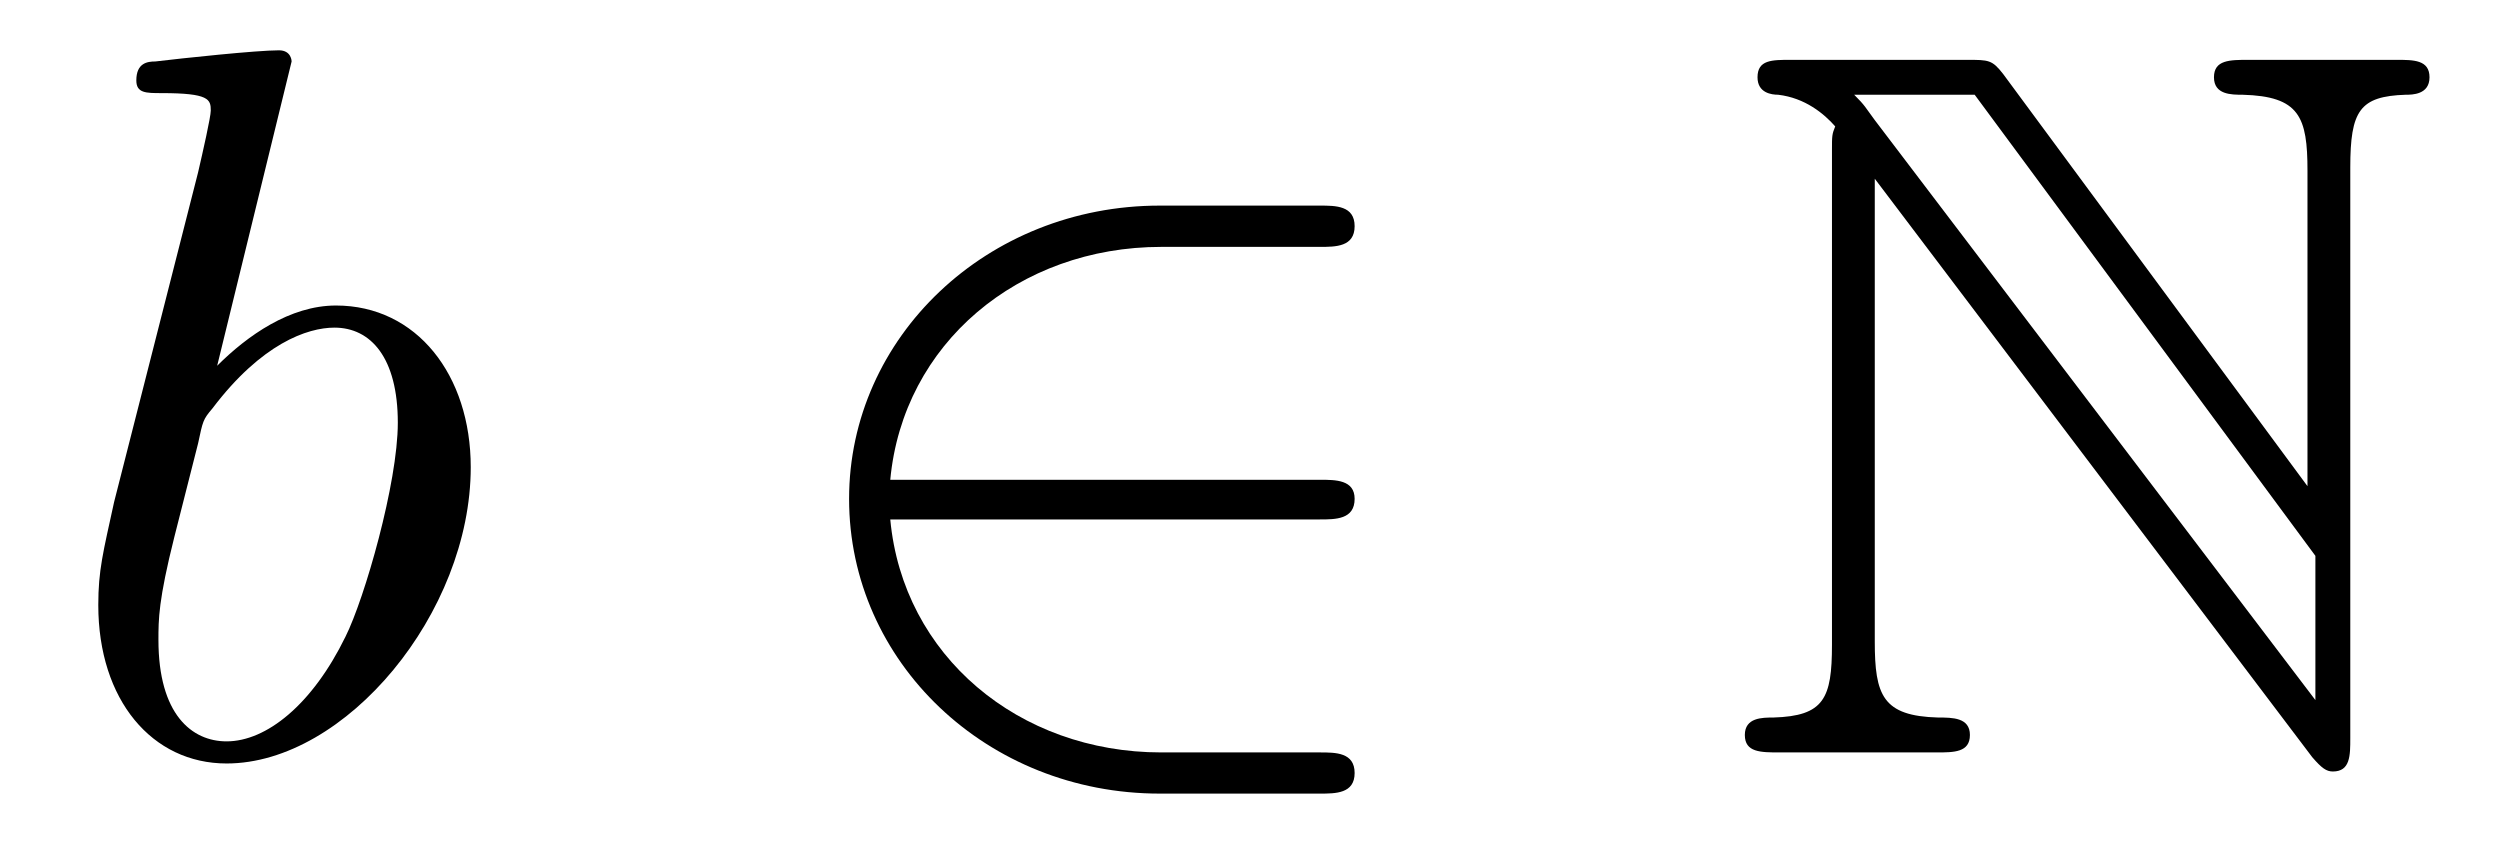
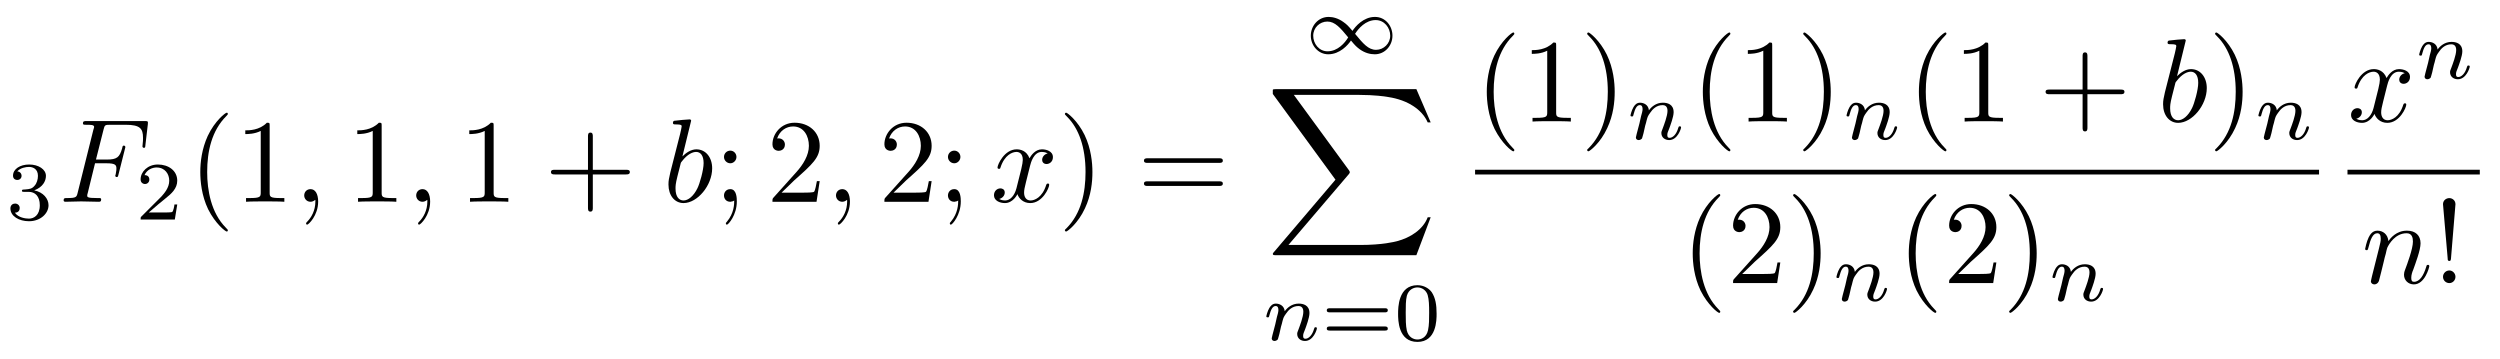
- <svg xmlns="http://www.w3.org/2000/svg" xmlns:xlink="http://www.w3.org/1999/xlink" viewBox="0 0 24.647 8.308">
+ <svg xmlns="http://www.w3.org/2000/svg" xmlns:xlink="http://www.w3.org/1999/xlink" viewBox="0 0 210.052 30.083">
  <defs>
    <g>
      <g id="glyph-0-0">
+         <path d="M 1.906 -2.328 C 2.453 -2.328 2.844 -1.953 2.844 -1.203 C 2.844 -0.344 2.328 -0.078 1.938 -0.078 C 1.656 -0.078 1.031 -0.156 0.75 -0.578 C 1.078 -0.578 1.156 -0.812 1.156 -0.969 C 1.156 -1.188 0.984 -1.344 0.766 -1.344 C 0.578 -1.344 0.375 -1.219 0.375 -0.938 C 0.375 -0.281 1.094 0.141 1.938 0.141 C 2.906 0.141 3.578 -0.516 3.578 -1.203 C 3.578 -1.75 3.141 -2.297 2.375 -2.453 C 3.094 -2.719 3.359 -3.234 3.359 -3.672 C 3.359 -4.219 2.734 -4.625 1.953 -4.625 C 1.188 -4.625 0.594 -4.25 0.594 -3.688 C 0.594 -3.453 0.75 -3.328 0.953 -3.328 C 1.172 -3.328 1.312 -3.484 1.312 -3.672 C 1.312 -3.875 1.172 -4.031 0.953 -4.047 C 1.203 -4.344 1.672 -4.422 1.938 -4.422 C 2.25 -4.422 2.688 -4.266 2.688 -3.672 C 2.688 -3.375 2.594 -3.047 2.406 -2.844 C 2.188 -2.578 1.984 -2.562 1.641 -2.531 C 1.469 -2.516 1.453 -2.516 1.422 -2.516 C 1.406 -2.516 1.344 -2.5 1.344 -2.422 C 1.344 -2.328 1.406 -2.328 1.531 -2.328 Z M 1.906 -2.328 " />
+       </g>
+       <g id="glyph-0-1">
+         <path d="M 3.516 -1.266 L 3.281 -1.266 C 3.266 -1.109 3.188 -0.703 3.094 -0.641 C 3.047 -0.594 2.516 -0.594 2.406 -0.594 L 1.125 -0.594 C 1.859 -1.234 2.109 -1.438 2.516 -1.766 C 3.031 -2.172 3.516 -2.609 3.516 -3.266 C 3.516 -4.109 2.781 -4.625 1.891 -4.625 C 1.031 -4.625 0.438 -4.016 0.438 -3.375 C 0.438 -3.031 0.734 -2.984 0.812 -2.984 C 0.969 -2.984 1.172 -3.109 1.172 -3.359 C 1.172 -3.484 1.125 -3.734 0.766 -3.734 C 0.984 -4.219 1.453 -4.375 1.781 -4.375 C 2.484 -4.375 2.844 -3.828 2.844 -3.266 C 2.844 -2.656 2.406 -2.188 2.188 -1.938 L 0.516 -0.266 C 0.438 -0.203 0.438 -0.188 0.438 0 L 3.312 0 Z M 3.516 -1.266 " />
+       </g>
+       <g id="glyph-0-2">
+         <path d="M 5.359 -2.344 C 5.453 -2.344 5.609 -2.344 5.609 -2.516 C 5.609 -2.688 5.453 -2.688 5.359 -2.688 L 0.75 -2.688 C 0.656 -2.688 0.484 -2.688 0.484 -2.516 C 0.484 -2.344 0.641 -2.344 0.75 -2.344 Z M 5.359 -0.812 C 5.453 -0.812 5.609 -0.812 5.609 -0.969 C 5.609 -1.156 5.453 -1.156 5.359 -1.156 L 0.75 -1.156 C 0.641 -1.156 0.484 -1.156 0.484 -0.969 C 0.484 -0.812 0.656 -0.812 0.75 -0.812 Z M 5.359 -0.812 " />
+       </g>
+       <g id="glyph-0-3">
+         <path d="M 3.594 -2.219 C 3.594 -2.984 3.5 -3.547 3.188 -4.031 C 2.969 -4.344 2.531 -4.625 1.984 -4.625 C 0.359 -4.625 0.359 -2.719 0.359 -2.219 C 0.359 -1.719 0.359 0.141 1.984 0.141 C 3.594 0.141 3.594 -1.719 3.594 -2.219 Z M 1.984 -0.062 C 1.656 -0.062 1.234 -0.25 1.094 -0.812 C 1 -1.219 1 -1.797 1 -2.312 C 1 -2.828 1 -3.359 1.094 -3.734 C 1.25 -4.281 1.688 -4.438 1.984 -4.438 C 2.359 -4.438 2.719 -4.203 2.844 -3.797 C 2.953 -3.422 2.969 -2.922 2.969 -2.312 C 2.969 -1.797 2.969 -1.281 2.875 -0.844 C 2.734 -0.203 2.266 -0.062 1.984 -0.062 Z M 1.984 -0.062 " />
+       </g>
+       <g id="glyph-1-0">
+         <path d="M 3.016 -3.234 L 3.984 -3.234 C 4.734 -3.234 4.812 -3.078 4.812 -2.797 C 4.812 -2.719 4.812 -2.609 4.75 -2.297 C 4.719 -2.25 4.719 -2.219 4.719 -2.188 C 4.719 -2.109 4.781 -2.078 4.828 -2.078 C 4.938 -2.078 4.938 -2.109 4.984 -2.281 L 5.531 -4.453 C 5.562 -4.562 5.562 -4.578 5.562 -4.609 C 5.562 -4.625 5.547 -4.719 5.438 -4.719 C 5.344 -4.719 5.328 -4.672 5.297 -4.5 C 5.078 -3.734 4.859 -3.547 4 -3.547 L 3.094 -3.547 L 3.734 -6.078 C 3.828 -6.438 3.844 -6.469 4.281 -6.469 L 5.594 -6.469 C 6.812 -6.469 7.047 -6.141 7.047 -5.375 C 7.047 -5.141 7.047 -5.109 7.016 -4.828 C 7 -4.703 7 -4.688 7 -4.656 C 7 -4.609 7.031 -4.531 7.125 -4.531 C 7.234 -4.531 7.234 -4.594 7.25 -4.781 L 7.453 -6.516 C 7.484 -6.781 7.438 -6.781 7.188 -6.781 L 2.297 -6.781 C 2.109 -6.781 2 -6.781 2 -6.578 C 2 -6.469 2.094 -6.469 2.281 -6.469 C 2.656 -6.469 2.938 -6.469 2.938 -6.297 C 2.938 -6.25 2.938 -6.234 2.875 -6.047 L 1.562 -0.781 C 1.469 -0.391 1.453 -0.312 0.656 -0.312 C 0.484 -0.312 0.375 -0.312 0.375 -0.125 C 0.375 0 0.5 0 0.531 0 C 0.812 0 1.562 -0.031 1.844 -0.031 C 2.172 -0.031 3 0 3.328 0 C 3.422 0 3.531 0 3.531 -0.188 C 3.531 -0.266 3.484 -0.297 3.484 -0.297 C 3.453 -0.312 3.422 -0.312 3.203 -0.312 C 2.984 -0.312 2.938 -0.312 2.688 -0.328 C 2.391 -0.359 2.359 -0.406 2.359 -0.531 C 2.359 -0.547 2.359 -0.609 2.406 -0.75 Z M 3.016 -3.234 " />
+       </g>
+       <g id="glyph-1-1">
+         <path d="M 2.031 -0.016 C 2.031 -0.672 1.781 -1.062 1.391 -1.062 C 1.062 -1.062 0.859 -0.812 0.859 -0.531 C 0.859 -0.266 1.062 0 1.391 0 C 1.5 0 1.641 -0.047 1.734 -0.125 C 1.766 -0.156 1.781 -0.156 1.781 -0.156 C 1.797 -0.156 1.797 -0.156 1.797 -0.016 C 1.797 0.734 1.453 1.328 1.125 1.656 C 1.016 1.766 1.016 1.781 1.016 1.812 C 1.016 1.891 1.062 1.922 1.109 1.922 C 1.219 1.922 2.031 1.156 2.031 -0.016 Z M 2.031 -0.016 " />
+       </g>
+       <g id="glyph-1-2">
        <path d="M 2.375 -6.812 C 2.375 -6.812 2.375 -6.922 2.25 -6.922 C 2.031 -6.922 1.297 -6.844 1.031 -6.812 C 0.953 -6.812 0.844 -6.797 0.844 -6.625 C 0.844 -6.5 0.938 -6.5 1.094 -6.5 C 1.562 -6.5 1.578 -6.438 1.578 -6.328 C 1.578 -6.266 1.5 -5.922 1.453 -5.719 L 0.625 -2.469 C 0.516 -1.969 0.469 -1.797 0.469 -1.453 C 0.469 -0.516 1 0.109 1.734 0.109 C 2.906 0.109 4.141 -1.375 4.141 -2.812 C 4.141 -3.719 3.609 -4.406 2.812 -4.406 C 2.359 -4.406 1.938 -4.109 1.641 -3.812 Z M 1.453 -3.047 C 1.5 -3.266 1.5 -3.281 1.594 -3.391 C 2.078 -4.031 2.531 -4.188 2.797 -4.188 C 3.156 -4.188 3.422 -3.891 3.422 -3.25 C 3.422 -2.656 3.094 -1.516 2.906 -1.141 C 2.578 -0.469 2.125 -0.109 1.734 -0.109 C 1.391 -0.109 1.062 -0.375 1.062 -1.109 C 1.062 -1.312 1.062 -1.5 1.219 -2.125 Z M 1.453 -3.047 " />
      </g>
-       <g id="glyph-1-0">
-         <path d="M 5.469 -2.297 C 5.625 -2.297 5.812 -2.297 5.812 -2.5 C 5.812 -2.688 5.625 -2.688 5.469 -2.688 L 1.234 -2.688 C 1.359 -4.031 2.5 -4.984 3.906 -4.984 L 5.469 -4.984 C 5.625 -4.984 5.812 -4.984 5.812 -5.188 C 5.812 -5.391 5.625 -5.391 5.469 -5.391 L 3.891 -5.391 C 2.188 -5.391 0.828 -4.094 0.828 -2.5 C 0.828 -0.891 2.188 0.406 3.891 0.406 L 5.469 0.406 C 5.625 0.406 5.812 0.406 5.812 0.203 C 5.812 0 5.625 0 5.469 0 L 3.906 0 C 2.5 0 1.359 -0.953 1.234 -2.297 Z M 5.469 -2.297 " />
+       <g id="glyph-1-3">
+         <path d="M 3.328 -3.016 C 3.391 -3.266 3.625 -4.188 4.312 -4.188 C 4.359 -4.188 4.609 -4.188 4.812 -4.062 C 4.531 -4 4.344 -3.766 4.344 -3.516 C 4.344 -3.359 4.453 -3.172 4.719 -3.172 C 4.938 -3.172 5.25 -3.344 5.25 -3.75 C 5.25 -4.266 4.672 -4.406 4.328 -4.406 C 3.75 -4.406 3.406 -3.875 3.281 -3.656 C 3.031 -4.312 2.5 -4.406 2.203 -4.406 C 1.172 -4.406 0.594 -3.125 0.594 -2.875 C 0.594 -2.766 0.703 -2.766 0.719 -2.766 C 0.797 -2.766 0.828 -2.797 0.844 -2.875 C 1.188 -3.938 1.844 -4.188 2.188 -4.188 C 2.375 -4.188 2.719 -4.094 2.719 -3.516 C 2.719 -3.203 2.547 -2.547 2.188 -1.141 C 2.031 -0.531 1.672 -0.109 1.234 -0.109 C 1.172 -0.109 0.953 -0.109 0.734 -0.234 C 0.984 -0.297 1.203 -0.5 1.203 -0.781 C 1.203 -1.047 0.984 -1.125 0.844 -1.125 C 0.531 -1.125 0.297 -0.875 0.297 -0.547 C 0.297 -0.094 0.781 0.109 1.219 0.109 C 1.891 0.109 2.25 -0.594 2.266 -0.641 C 2.391 -0.281 2.75 0.109 3.344 0.109 C 4.375 0.109 4.938 -1.172 4.938 -1.422 C 4.938 -1.531 4.859 -1.531 4.828 -1.531 C 4.734 -1.531 4.719 -1.484 4.688 -1.422 C 4.359 -0.344 3.688 -0.109 3.375 -0.109 C 2.984 -0.109 2.828 -0.422 2.828 -0.766 C 2.828 -0.984 2.875 -1.203 2.984 -1.641 Z M 3.328 -3.016 " />
+       </g>
+       <g id="glyph-1-4">
+         <path d="M 0.875 -0.594 C 0.844 -0.438 0.781 -0.203 0.781 -0.156 C 0.781 0.016 0.922 0.109 1.078 0.109 C 1.203 0.109 1.375 0.031 1.453 -0.172 C 1.453 -0.188 1.578 -0.656 1.641 -0.906 L 1.859 -1.797 C 1.906 -2.031 1.969 -2.25 2.031 -2.469 C 2.062 -2.641 2.141 -2.938 2.156 -2.969 C 2.297 -3.281 2.828 -4.188 3.781 -4.188 C 4.234 -4.188 4.312 -3.812 4.312 -3.484 C 4.312 -2.875 3.828 -1.594 3.672 -1.172 C 3.578 -0.938 3.562 -0.812 3.562 -0.703 C 3.562 -0.234 3.922 0.109 4.391 0.109 C 5.328 0.109 5.688 -1.344 5.688 -1.422 C 5.688 -1.531 5.609 -1.531 5.578 -1.531 C 5.469 -1.531 5.469 -1.5 5.422 -1.344 C 5.219 -0.672 4.891 -0.109 4.406 -0.109 C 4.234 -0.109 4.172 -0.203 4.172 -0.438 C 4.172 -0.688 4.25 -0.922 4.344 -1.141 C 4.531 -1.672 4.953 -2.766 4.953 -3.344 C 4.953 -4 4.531 -4.406 3.812 -4.406 C 2.906 -4.406 2.422 -3.766 2.25 -3.531 C 2.203 -4.094 1.797 -4.406 1.328 -4.406 C 0.875 -4.406 0.688 -4.016 0.594 -3.844 C 0.422 -3.5 0.297 -2.906 0.297 -2.875 C 0.297 -2.766 0.391 -2.766 0.406 -2.766 C 0.516 -2.766 0.516 -2.781 0.578 -3 C 0.75 -3.703 0.953 -4.188 1.312 -4.188 C 1.5 -4.188 1.609 -4.062 1.609 -3.734 C 1.609 -3.516 1.578 -3.406 1.453 -2.891 Z M 0.875 -0.594 " />
      </g>
      <g id="glyph-2-0">
-         <path d="M 1.109 -5.938 L 1.109 -1.062 C 1.109 -0.531 1.031 -0.359 0.531 -0.344 C 0.422 -0.344 0.25 -0.344 0.25 -0.172 C 0.25 0 0.406 0 0.594 0 L 2.141 0 C 2.312 0 2.469 0 2.469 -0.172 C 2.469 -0.344 2.297 -0.344 2.156 -0.344 C 1.609 -0.359 1.531 -0.562 1.531 -1.094 L 1.531 -5.656 L 5.844 0.047 C 5.938 0.156 5.984 0.188 6.047 0.188 C 6.219 0.188 6.219 0.031 6.219 -0.141 L 6.219 -5.766 C 6.219 -6.328 6.312 -6.469 6.766 -6.484 C 6.828 -6.484 7 -6.484 7 -6.656 C 7 -6.828 6.844 -6.828 6.672 -6.828 L 5.219 -6.828 C 5.031 -6.828 4.875 -6.828 4.875 -6.656 C 4.875 -6.484 5.047 -6.484 5.156 -6.484 C 5.719 -6.469 5.797 -6.266 5.797 -5.734 L 5.797 -2.625 L 2.797 -6.688 C 2.688 -6.828 2.656 -6.828 2.438 -6.828 L 0.703 -6.828 C 0.516 -6.828 0.375 -6.828 0.375 -6.656 C 0.375 -6.5 0.516 -6.484 0.578 -6.484 C 0.844 -6.453 1.031 -6.297 1.141 -6.172 C 1.109 -6.094 1.109 -6.078 1.109 -5.938 Z M 5.875 -0.516 L 1.531 -6.234 C 1.438 -6.359 1.438 -6.375 1.328 -6.484 L 2.516 -6.484 L 5.875 -1.938 Z M 5.875 -0.516 " />
+         <path d="M 3.297 2.391 C 3.297 2.359 3.297 2.344 3.125 2.172 C 1.891 0.922 1.562 -0.969 1.562 -2.5 C 1.562 -4.234 1.938 -5.969 3.172 -7.203 C 3.297 -7.328 3.297 -7.344 3.297 -7.375 C 3.297 -7.453 3.266 -7.484 3.203 -7.484 C 3.094 -7.484 2.203 -6.797 1.609 -5.531 C 1.109 -4.438 0.984 -3.328 0.984 -2.5 C 0.984 -1.719 1.094 -0.516 1.641 0.625 C 2.25 1.844 3.094 2.5 3.203 2.5 C 3.266 2.5 3.297 2.469 3.297 2.391 Z M 3.297 2.391 " />
+       </g>
+       <g id="glyph-2-1">
+         <path d="M 2.938 -6.375 C 2.938 -6.625 2.938 -6.641 2.703 -6.641 C 2.078 -6 1.203 -6 0.891 -6 L 0.891 -5.688 C 1.094 -5.688 1.672 -5.688 2.188 -5.953 L 2.188 -0.781 C 2.188 -0.422 2.156 -0.312 1.266 -0.312 L 0.953 -0.312 L 0.953 0 C 1.297 -0.031 2.156 -0.031 2.562 -0.031 C 2.953 -0.031 3.828 -0.031 4.172 0 L 4.172 -0.312 L 3.859 -0.312 C 2.953 -0.312 2.938 -0.422 2.938 -0.781 Z M 2.938 -6.375 " />
+       </g>
+       <g id="glyph-2-2">
+         <path d="M 4.078 -2.297 L 6.859 -2.297 C 7 -2.297 7.188 -2.297 7.188 -2.5 C 7.188 -2.688 7 -2.688 6.859 -2.688 L 4.078 -2.688 L 4.078 -5.484 C 4.078 -5.625 4.078 -5.812 3.875 -5.812 C 3.672 -5.812 3.672 -5.625 3.672 -5.484 L 3.672 -2.688 L 0.891 -2.688 C 0.75 -2.688 0.562 -2.688 0.562 -2.5 C 0.562 -2.297 0.75 -2.297 0.891 -2.297 L 3.672 -2.297 L 3.672 0.5 C 3.672 0.641 3.672 0.828 3.875 0.828 C 4.078 0.828 4.078 0.641 4.078 0.5 Z M 4.078 -2.297 " />
+       </g>
+       <g id="glyph-2-3">
+         <path d="M 1.906 -3.766 C 1.906 -4.062 1.672 -4.297 1.391 -4.297 C 1.094 -4.297 0.859 -4.062 0.859 -3.766 C 0.859 -3.484 1.094 -3.234 1.391 -3.234 C 1.672 -3.234 1.906 -3.484 1.906 -3.766 Z M 1.719 -0.109 C 1.719 0.172 1.719 0.953 1.094 1.688 C 1.016 1.766 1.016 1.781 1.016 1.812 C 1.016 1.891 1.062 1.922 1.109 1.922 C 1.219 1.922 1.938 1.125 1.938 -0.031 C 1.938 -0.312 1.922 -1.062 1.391 -1.062 C 1.031 -1.062 0.859 -0.781 0.859 -0.531 C 0.859 -0.266 1.031 0 1.391 0 C 1.438 0 1.453 0 1.469 -0.016 C 1.531 -0.016 1.641 -0.047 1.719 -0.109 Z M 1.719 -0.109 " />
+       </g>
+       <g id="glyph-2-4">
+         <path d="M 1.266 -0.766 L 2.328 -1.797 C 3.875 -3.172 4.469 -3.703 4.469 -4.703 C 4.469 -5.844 3.578 -6.641 2.359 -6.641 C 1.234 -6.641 0.5 -5.719 0.5 -4.828 C 0.5 -4.281 1 -4.281 1.031 -4.281 C 1.203 -4.281 1.547 -4.391 1.547 -4.812 C 1.547 -5.062 1.359 -5.328 1.016 -5.328 C 0.938 -5.328 0.922 -5.328 0.891 -5.312 C 1.109 -5.969 1.656 -6.328 2.234 -6.328 C 3.141 -6.328 3.562 -5.516 3.562 -4.703 C 3.562 -3.906 3.078 -3.125 2.516 -2.5 L 0.609 -0.375 C 0.5 -0.266 0.5 -0.234 0.5 0 L 4.203 0 L 4.469 -1.734 L 4.234 -1.734 C 4.172 -1.438 4.109 -1 4 -0.844 C 3.938 -0.766 3.281 -0.766 3.062 -0.766 Z M 1.266 -0.766 " />
+       </g>
+       <g id="glyph-2-5">
+         <path d="M 2.875 -2.5 C 2.875 -3.266 2.766 -4.469 2.219 -5.609 C 1.625 -6.828 0.766 -7.484 0.672 -7.484 C 0.609 -7.484 0.562 -7.438 0.562 -7.375 C 0.562 -7.344 0.562 -7.328 0.75 -7.141 C 1.734 -6.156 2.297 -4.578 2.297 -2.5 C 2.297 -0.781 1.938 0.969 0.703 2.219 C 0.562 2.344 0.562 2.359 0.562 2.391 C 0.562 2.453 0.609 2.5 0.672 2.5 C 0.766 2.5 1.672 1.812 2.25 0.547 C 2.766 -0.547 2.875 -1.656 2.875 -2.5 Z M 2.875 -2.5 " />
+       </g>
+       <g id="glyph-2-6">
+         <path d="M 6.844 -3.266 C 7 -3.266 7.188 -3.266 7.188 -3.453 C 7.188 -3.656 7 -3.656 6.859 -3.656 L 0.891 -3.656 C 0.75 -3.656 0.562 -3.656 0.562 -3.453 C 0.562 -3.266 0.75 -3.266 0.891 -3.266 Z M 6.859 -1.328 C 7 -1.328 7.188 -1.328 7.188 -1.531 C 7.188 -1.719 7 -1.719 6.844 -1.719 L 0.891 -1.719 C 0.75 -1.719 0.562 -1.719 0.562 -1.531 C 0.562 -1.328 0.75 -1.328 0.891 -1.328 Z M 6.859 -1.328 " />
+       </g>
+       <g id="glyph-2-7">
+         <path d="M 1.531 -2.078 L 1.906 -6.625 C 1.906 -6.953 1.641 -7.141 1.391 -7.141 C 1.125 -7.141 0.859 -6.953 0.859 -6.625 L 1.25 -2.094 C 1.25 -1.938 1.266 -1.859 1.391 -1.859 C 1.484 -1.859 1.516 -1.906 1.531 -2.078 Z M 1.906 -0.531 C 1.906 -0.812 1.672 -1.062 1.391 -1.062 C 1.094 -1.062 0.859 -0.812 0.859 -0.531 C 0.859 -0.234 1.094 0 1.391 0 C 1.672 0 1.906 -0.234 1.906 -0.531 Z M 1.906 -0.531 " />
+       </g>
+       <g id="glyph-3-0">
+         <path d="M 4.031 -1.906 C 3.656 -2.344 3.547 -2.453 3.281 -2.641 C 2.859 -2.953 2.406 -3.078 2.031 -3.078 C 1.156 -3.078 0.531 -2.328 0.531 -1.5 C 0.531 -0.688 1.141 0.062 2 0.062 C 2.969 0.062 3.656 -0.719 3.906 -1.094 C 4.266 -0.656 4.391 -0.547 4.641 -0.359 C 5.078 -0.047 5.516 0.062 5.906 0.062 C 6.766 0.062 7.391 -0.672 7.391 -1.5 C 7.391 -2.328 6.797 -3.078 5.922 -3.078 C 4.953 -3.078 4.281 -2.281 4.031 -1.906 Z M 4.25 -1.656 C 4.531 -2.109 5.141 -2.812 5.984 -2.812 C 6.703 -2.812 7.203 -2.172 7.203 -1.5 C 7.203 -0.844 6.656 -0.312 6.016 -0.312 C 5.359 -0.312 4.922 -0.844 4.25 -1.656 Z M 3.672 -1.359 C 3.406 -0.906 2.797 -0.188 1.938 -0.188 C 1.219 -0.188 0.734 -0.828 0.734 -1.5 C 0.734 -2.172 1.281 -2.688 1.922 -2.688 C 2.562 -2.688 3.016 -2.156 3.672 -1.359 Z M 3.672 -1.359 " />
+       </g>
+       <g id="glyph-4-0">
+         <path d="M 12.625 13.953 L 13.828 10.766 L 13.578 10.766 C 13.188 11.797 12.125 12.484 10.984 12.781 C 10.781 12.828 9.797 13.094 7.891 13.094 L 1.875 13.094 L 6.953 7.141 C 7.016 7.062 7.031 7.031 7.031 6.984 C 7.031 6.953 7.031 6.922 6.969 6.828 L 2.328 0.484 L 7.781 0.484 C 9.125 0.484 10.031 0.625 10.125 0.641 C 10.656 0.719 11.531 0.891 12.312 1.391 C 12.562 1.547 13.234 2 13.578 2.797 L 13.828 2.797 L 12.625 0 L 0.844 0 C 0.609 0 0.594 0.016 0.562 0.062 C 0.562 0.094 0.562 0.297 0.562 0.406 L 5.828 7.609 L 0.672 13.672 C 0.562 13.781 0.562 13.844 0.562 13.844 C 0.562 13.953 0.656 13.953 0.844 13.953 Z M 12.625 13.953 " />
+       </g>
+       <g id="glyph-5-0">
+         <path d="M 0.844 -0.438 C 0.828 -0.344 0.781 -0.172 0.781 -0.156 C 0.781 0 0.906 0.062 1.016 0.062 C 1.141 0.062 1.25 -0.016 1.297 -0.078 C 1.328 -0.141 1.375 -0.375 1.422 -0.516 C 1.453 -0.641 1.531 -0.969 1.562 -1.141 C 1.609 -1.297 1.656 -1.453 1.688 -1.609 C 1.766 -1.891 1.781 -1.953 1.984 -2.234 C 2.172 -2.516 2.5 -2.875 3.031 -2.875 C 3.422 -2.875 3.438 -2.516 3.438 -2.391 C 3.438 -1.969 3.141 -1.203 3.031 -0.906 C 2.953 -0.703 2.922 -0.641 2.922 -0.531 C 2.922 -0.156 3.219 0.062 3.578 0.062 C 4.281 0.062 4.578 -0.891 4.578 -1 C 4.578 -1.094 4.5 -1.094 4.469 -1.094 C 4.375 -1.094 4.375 -1.047 4.344 -0.969 C 4.188 -0.406 3.875 -0.125 3.609 -0.125 C 3.453 -0.125 3.422 -0.219 3.422 -0.375 C 3.422 -0.531 3.469 -0.625 3.594 -0.938 C 3.672 -1.156 3.953 -1.891 3.953 -2.281 C 3.953 -2.953 3.422 -3.078 3.047 -3.078 C 2.469 -3.078 2.078 -2.719 1.875 -2.438 C 1.828 -2.922 1.422 -3.078 1.125 -3.078 C 0.828 -3.078 0.672 -2.859 0.578 -2.703 C 0.422 -2.438 0.328 -2.047 0.328 -2 C 0.328 -1.922 0.422 -1.922 0.453 -1.922 C 0.547 -1.922 0.547 -1.938 0.594 -2.125 C 0.703 -2.531 0.844 -2.875 1.109 -2.875 C 1.297 -2.875 1.344 -2.719 1.344 -2.531 C 1.344 -2.406 1.281 -2.141 1.219 -1.953 C 1.172 -1.766 1.109 -1.484 1.078 -1.328 Z M 0.844 -0.438 " />
      </g>
    </g>
  </defs>
  <g fill="rgb(0%, 0%, 0%)" fill-opacity="1">
-     <use xlink:href="#glyph-0-0" x="0.5" y="7.418" />
+     <use xlink:href="#glyph-0-0" x="0.5" y="18.447" />
  </g>
  <g fill="rgb(0%, 0%, 0%)" fill-opacity="1">
-     <use xlink:href="#glyph-1-0" x="7.543" y="7.418" />
+     <use xlink:href="#glyph-1-0" x="4.969" y="16.953" />
  </g>
  <g fill="rgb(0%, 0%, 0%)" fill-opacity="1">
-     <use xlink:href="#glyph-2-0" x="16.952" y="7.418" />
+     <use xlink:href="#glyph-0-1" x="11.376" y="18.447" />
+   </g>
+   <g fill="rgb(0%, 0%, 0%)" fill-opacity="1">
+     <use xlink:href="#glyph-2-0" x="15.845" y="16.953" />
+     <use xlink:href="#glyph-2-1" x="19.719" y="16.953" />
+   </g>
+   <g fill="rgb(0%, 0%, 0%)" fill-opacity="1">
+     <use xlink:href="#glyph-1-1" x="24.701" y="16.953" />
+   </g>
+   <g fill="rgb(0%, 0%, 0%)" fill-opacity="1">
+     <use xlink:href="#glyph-2-1" x="29.129" y="16.953" />
+   </g>
+   <g fill="rgb(0%, 0%, 0%)" fill-opacity="1">
+     <use xlink:href="#glyph-1-1" x="34.11" y="16.953" />
+   </g>
+   <g fill="rgb(0%, 0%, 0%)" fill-opacity="1">
+     <use xlink:href="#glyph-2-1" x="38.538" y="16.953" />
+   </g>
+   <g fill="rgb(0%, 0%, 0%)" fill-opacity="1">
+     <use xlink:href="#glyph-2-2" x="45.731" y="16.953" />
+   </g>
+   <g fill="rgb(0%, 0%, 0%)" fill-opacity="1">
+     <use xlink:href="#glyph-1-2" x="55.696" y="16.953" />
+   </g>
+   <g fill="rgb(0%, 0%, 0%)" fill-opacity="1">
+     <use xlink:href="#glyph-2-3" x="59.971" y="16.953" />
+   </g>
+   <g fill="rgb(0%, 0%, 0%)" fill-opacity="1">
+     <use xlink:href="#glyph-2-4" x="64.402" y="16.953" />
+   </g>
+   <g fill="rgb(0%, 0%, 0%)" fill-opacity="1">
+     <use xlink:href="#glyph-1-1" x="69.381" y="16.953" />
+   </g>
+   <g fill="rgb(0%, 0%, 0%)" fill-opacity="1">
+     <use xlink:href="#glyph-2-4" x="73.808" y="16.953" />
+     <use xlink:href="#glyph-2-3" x="78.789" y="16.953" />
+   </g>
+   <g fill="rgb(0%, 0%, 0%)" fill-opacity="1">
+     <use xlink:href="#glyph-1-3" x="83.217" y="16.953" />
+   </g>
+   <g fill="rgb(0%, 0%, 0%)" fill-opacity="1">
+     <use xlink:href="#glyph-2-5" x="88.911" y="16.953" />
+   </g>
+   <g fill="rgb(0%, 0%, 0%)" fill-opacity="1">
+     <use xlink:href="#glyph-2-6" x="95.555" y="16.953" />
+   </g>
+   <g fill="rgb(0%, 0%, 0%)" fill-opacity="1">
+     <use xlink:href="#glyph-3-0" x="109.604" y="4.499" />
+   </g>
+   <g fill="rgb(0%, 0%, 0%)" fill-opacity="1">
+     <use xlink:href="#glyph-4-0" x="106.38" y="7.488" />
+   </g>
+   <g fill="rgb(0%, 0%, 0%)" fill-opacity="1">
+     <use xlink:href="#glyph-5-0" x="106.069" y="28.587" />
+   </g>
+   <g fill="rgb(0%, 0%, 0%)" fill-opacity="1">
+     <use xlink:href="#glyph-0-2" x="110.994" y="28.587" />
+     <use xlink:href="#glyph-0-3" x="117.11" y="28.587" />
+   </g>
+   <g fill="rgb(0%, 0%, 0%)" fill-opacity="1">
+     <use xlink:href="#glyph-2-0" x="123.937" y="10.213" />
+     <use xlink:href="#glyph-2-1" x="127.811" y="10.213" />
+     <use xlink:href="#glyph-2-5" x="132.793" y="10.213" />
+   </g>
+   <g fill="rgb(0%, 0%, 0%)" fill-opacity="1">
+     <use xlink:href="#glyph-5-0" x="136.667" y="11.707" />
+   </g>
+   <g fill="rgb(0%, 0%, 0%)" fill-opacity="1">
+     <use xlink:href="#glyph-2-0" x="142.09" y="10.213" />
+     <use xlink:href="#glyph-2-1" x="145.964" y="10.213" />
+     <use xlink:href="#glyph-2-5" x="150.946" y="10.213" />
+   </g>
+   <g fill="rgb(0%, 0%, 0%)" fill-opacity="1">
+     <use xlink:href="#glyph-5-0" x="154.82" y="11.707" />
+   </g>
+   <g fill="rgb(0%, 0%, 0%)" fill-opacity="1">
+     <use xlink:href="#glyph-2-0" x="160.243" y="10.213" />
+     <use xlink:href="#glyph-2-1" x="164.117" y="10.213" />
+   </g>
+   <g fill="rgb(0%, 0%, 0%)" fill-opacity="1">
+     <use xlink:href="#glyph-2-2" x="171.31" y="10.213" />
+   </g>
+   <g fill="rgb(0%, 0%, 0%)" fill-opacity="1">
+     <use xlink:href="#glyph-1-2" x="181.275" y="10.213" />
+   </g>
+   <g fill="rgb(0%, 0%, 0%)" fill-opacity="1">
+     <use xlink:href="#glyph-2-5" x="185.551" y="10.213" />
+   </g>
+   <g fill="rgb(0%, 0%, 0%)" fill-opacity="1">
+     <use xlink:href="#glyph-5-0" x="189.425" y="11.707" />
+   </g>
+   <path fill="none" stroke-width="0.398" stroke-linecap="butt" stroke-linejoin="miter" stroke="rgb(0%, 0%, 0%)" stroke-opacity="1" stroke-miterlimit="10" d="M 0.001 0.001 L 70.911 0.001 " transform="matrix(1, 0, 0, -1, 123.937, 14.462)" />
+   <g fill="rgb(0%, 0%, 0%)" fill-opacity="1">
+     <use xlink:href="#glyph-2-0" x="141.24" y="23.786" />
+     <use xlink:href="#glyph-2-4" x="145.114" y="23.786" />
+     <use xlink:href="#glyph-2-5" x="150.096" y="23.786" />
+   </g>
+   <g fill="rgb(0%, 0%, 0%)" fill-opacity="1">
+     <use xlink:href="#glyph-5-0" x="153.97" y="25.281" />
+   </g>
+   <g fill="rgb(0%, 0%, 0%)" fill-opacity="1">
+     <use xlink:href="#glyph-2-0" x="159.393" y="23.786" />
+     <use xlink:href="#glyph-2-4" x="163.267" y="23.786" />
+     <use xlink:href="#glyph-2-5" x="168.249" y="23.786" />
+   </g>
+   <g fill="rgb(0%, 0%, 0%)" fill-opacity="1">
+     <use xlink:href="#glyph-5-0" x="172.123" y="25.281" />
+   </g>
+   <g fill="rgb(0%, 0%, 0%)" fill-opacity="1">
+     <use xlink:href="#glyph-1-3" x="197.24" y="10.213" />
+   </g>
+   <g fill="rgb(0%, 0%, 0%)" fill-opacity="1">
+     <use xlink:href="#glyph-5-0" x="202.933" y="6.597" />
+   </g>
+   <path fill="none" stroke-width="0.398" stroke-linecap="butt" stroke-linejoin="miter" stroke="rgb(0%, 0%, 0%)" stroke-opacity="1" stroke-miterlimit="10" d="M -0.001 0.001 L 11.116 0.001 " transform="matrix(1, 0, 0, -1, 197.239, 14.462)" />
+   <g fill="rgb(0%, 0%, 0%)" fill-opacity="1">
+     <use xlink:href="#glyph-1-4" x="198.424" y="23.786" />
+   </g>
+   <g fill="rgb(0%, 0%, 0%)" fill-opacity="1">
+     <use xlink:href="#glyph-2-7" x="204.404" y="23.786" />
  </g>
</svg>
